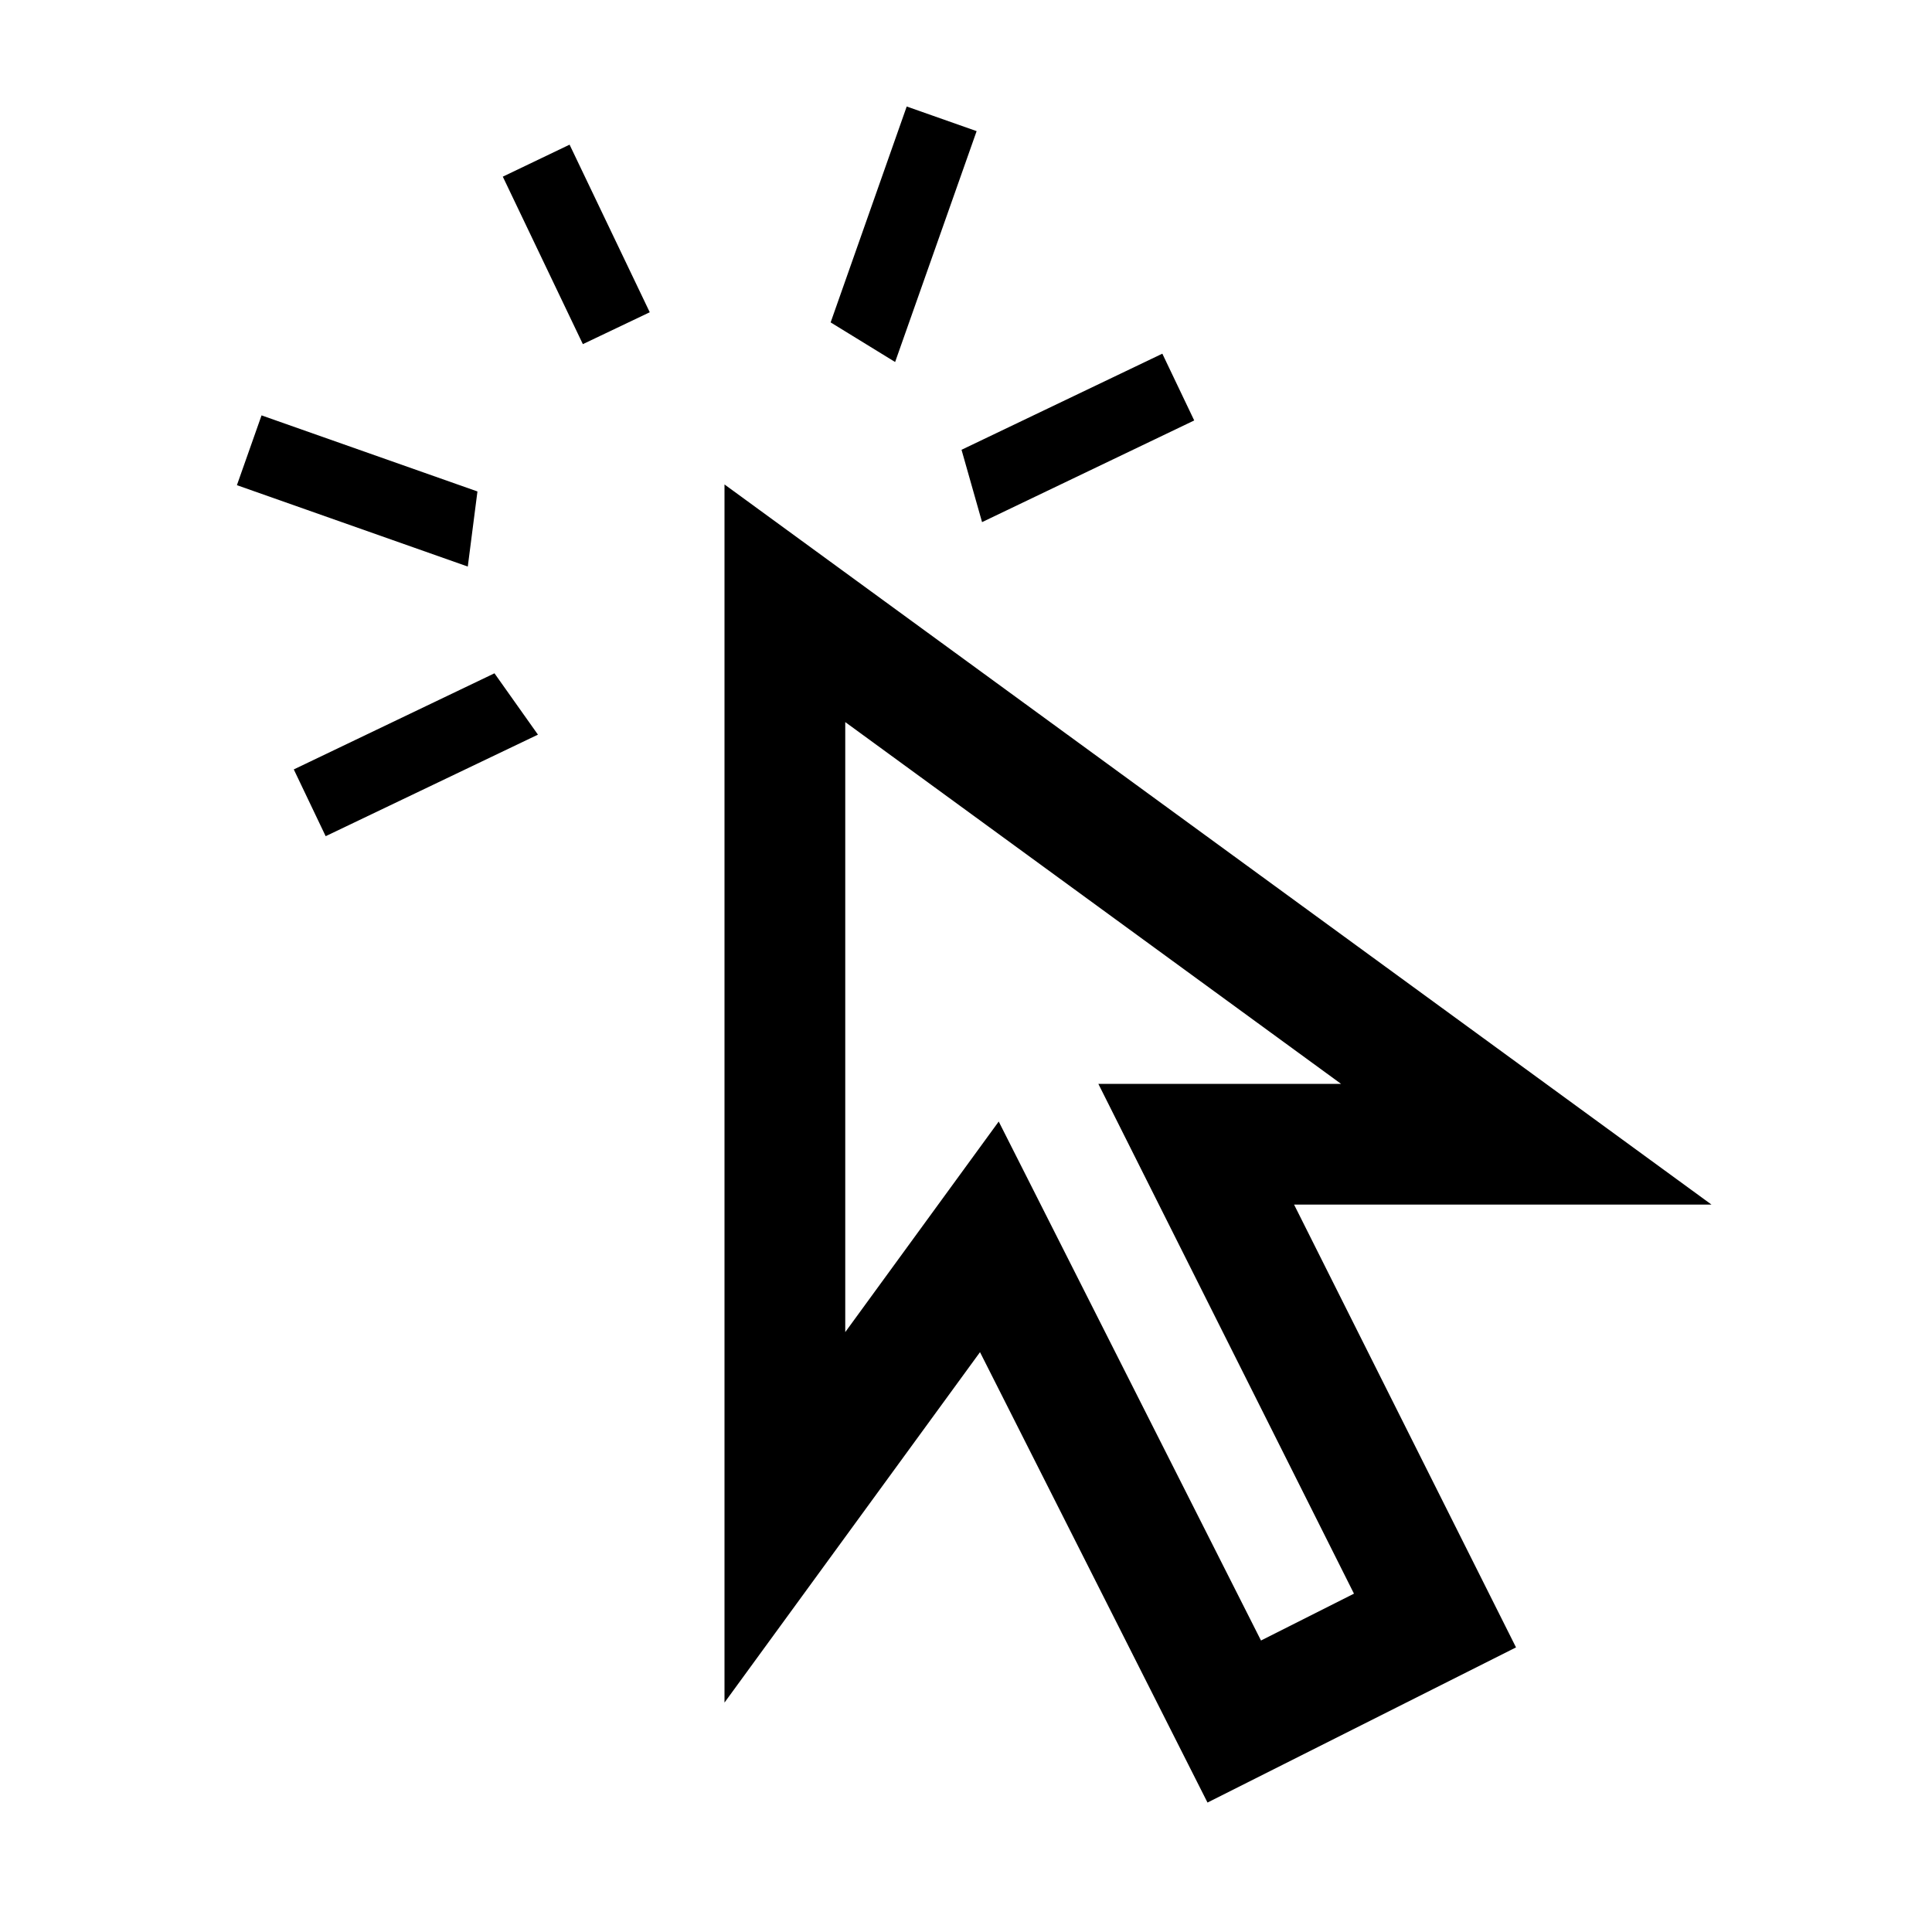
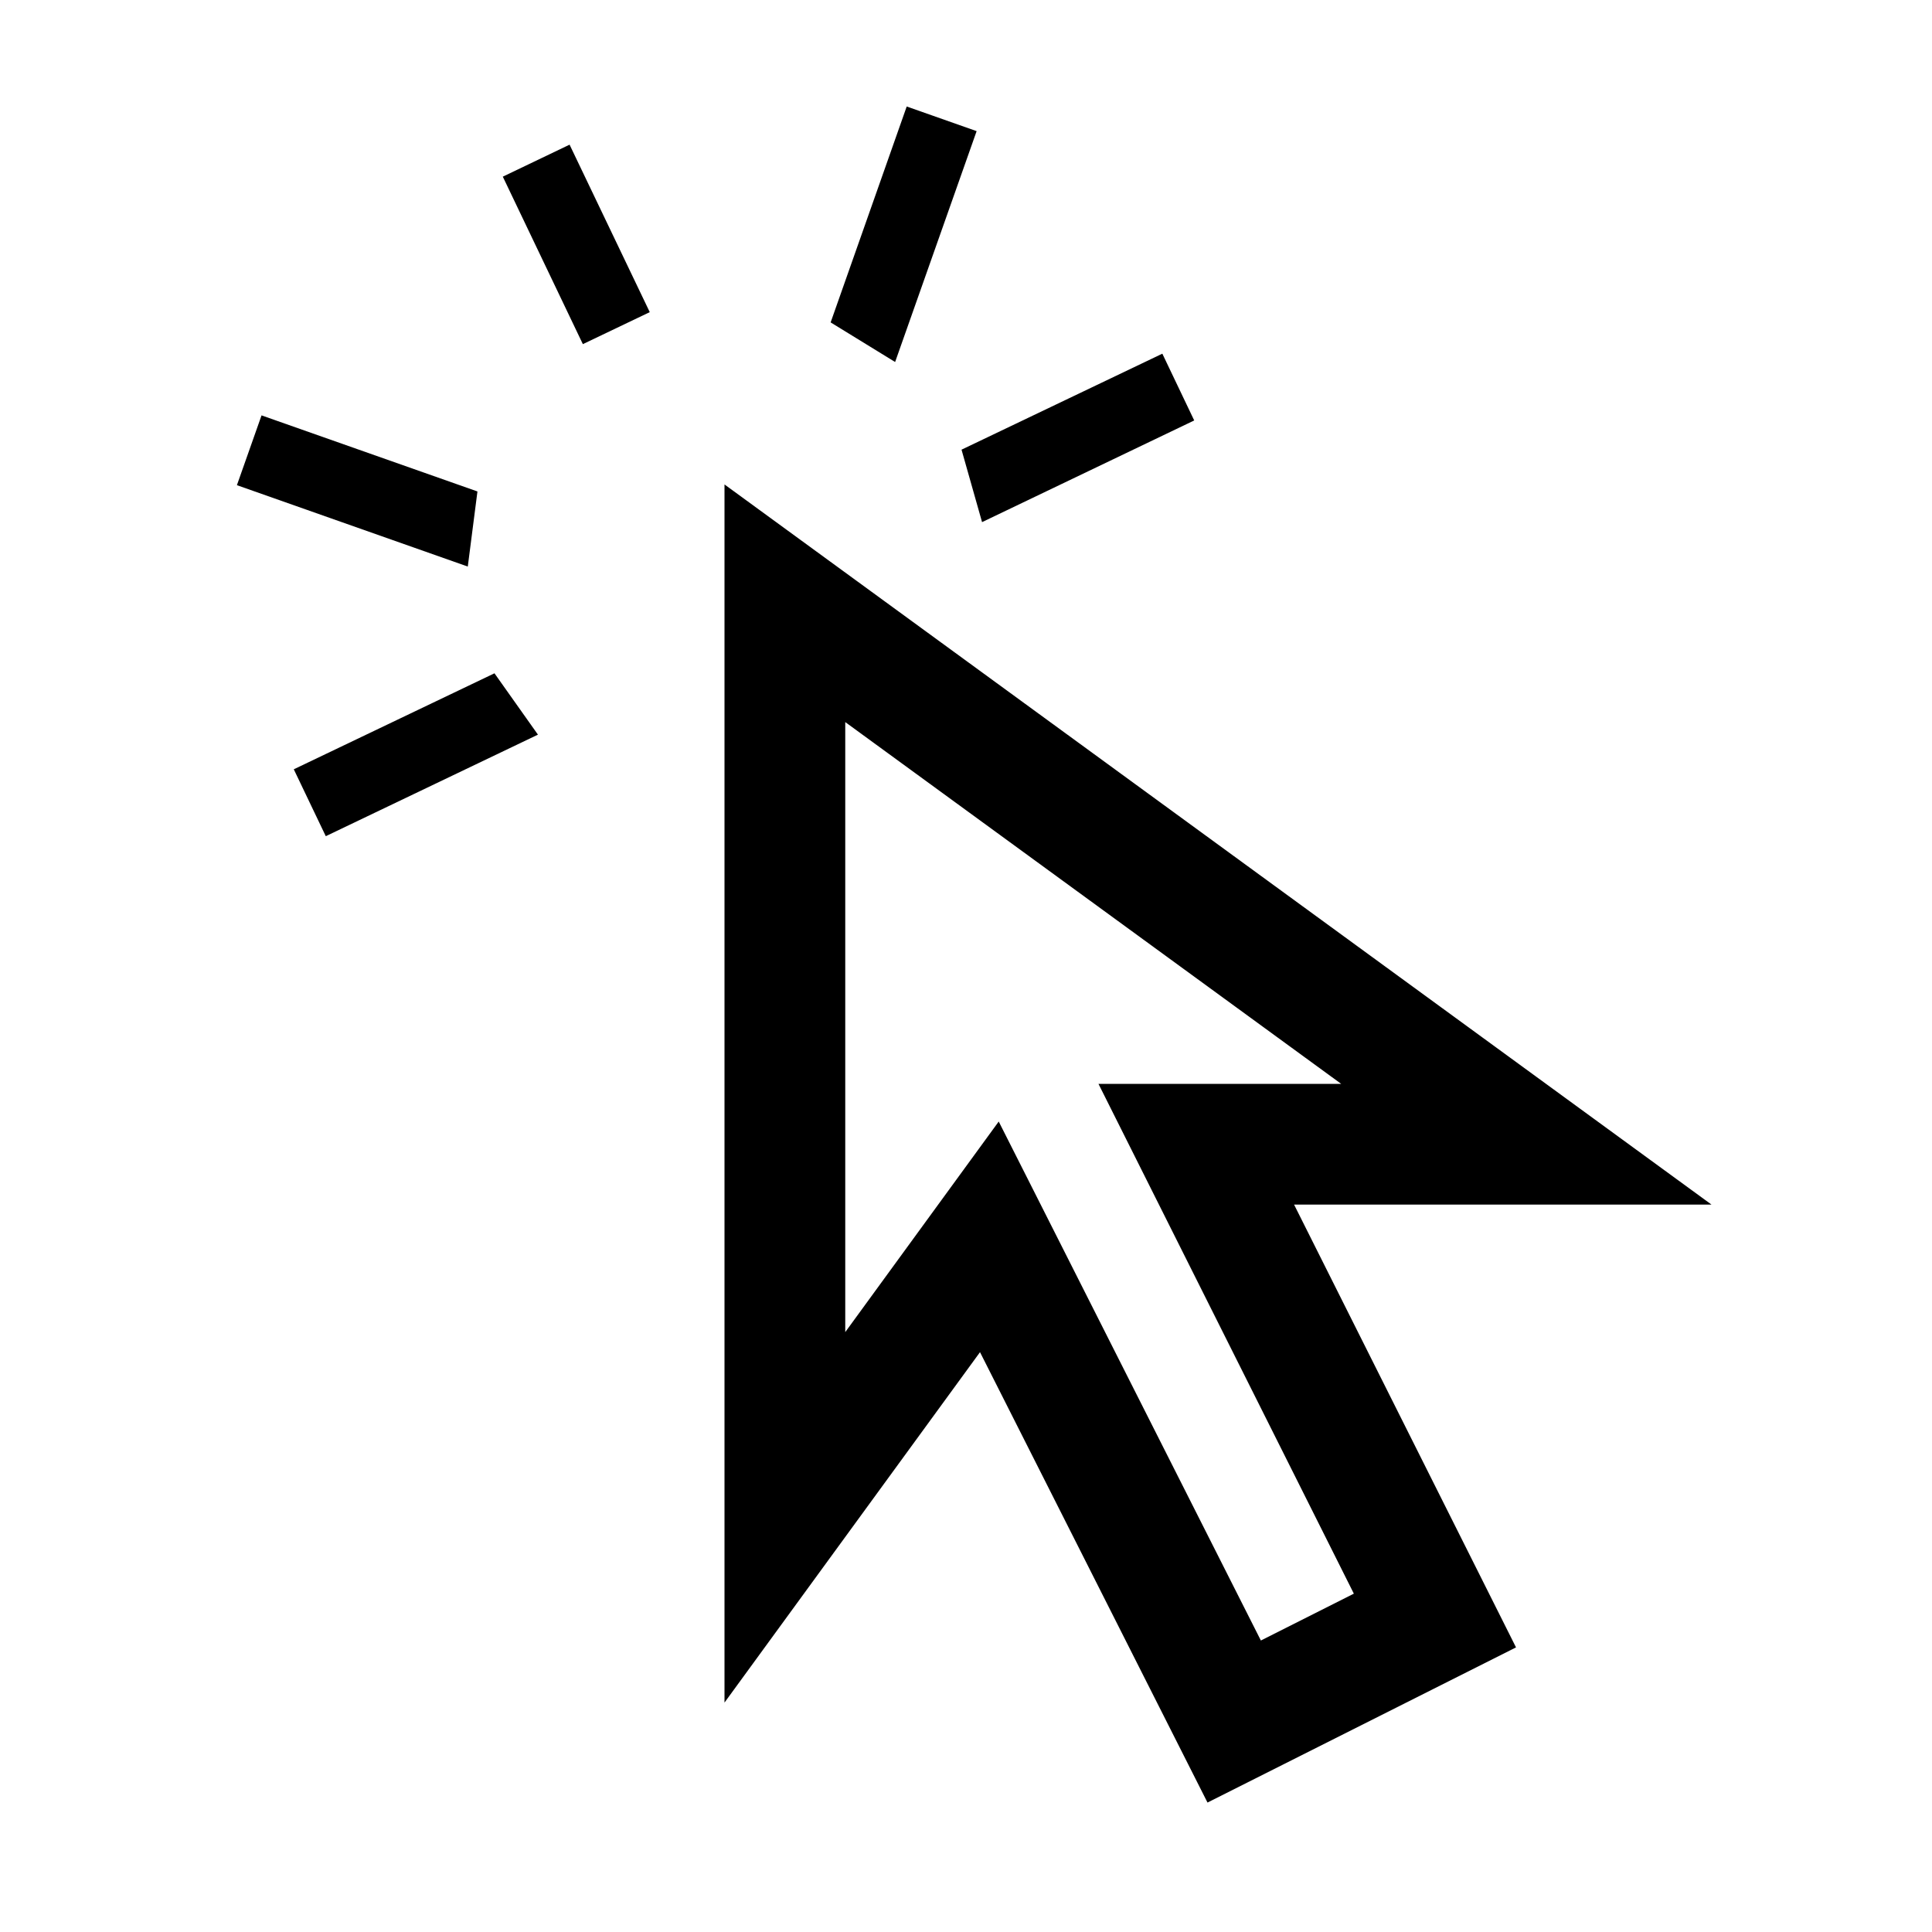
- <svg xmlns="http://www.w3.org/2000/svg" viewBox="0 0 16 16">
-   <path d="M7.963 3.725l1.663-.796.264.553-1.757.842zm-.55-.727l.675-1.912-.579-.204-.63 1.788zM4.095 5.576l-1.662.796.264.553 1.758-.841zm1.286-2.99l-.664-1.388-.553.265.663 1.387zM3.954 4.07l-1.788-.63-.204.578 1.912.674zM10 14.928l2.555-1.285-1.838-3.667h3.457L6 4.012V14.1l2.116-2.902zm-1.729-5.64L7 11.032V5.98l4.106 2.996h-2.01l2.117 4.222-.77.388z" />
+ <svg xmlns="http://www.w3.org/2000/svg" id="icons" viewBox="0 0 16 16">
+   <path d="M8.133 4.324l-.17-.6 1.663-.795.264.553zM6.879 2.67l.534.328.675-1.912-.579-.204zM4.455 6.084l-.36-.508-1.662.795.265.554zm.926-3.499l-.664-1.387-.553.265.663 1.387zM1.962 4.018l1.912.674.08-.622-1.788-.63zM6 4.012l8.174 5.964h-3.457l1.838 3.667L10 14.928l-1.884-3.73L6 14.1zm1 7.02l1.271-1.744 2.171 4.298.77-.388-2.115-4.222h2.01L7 5.98z" />
</svg>
